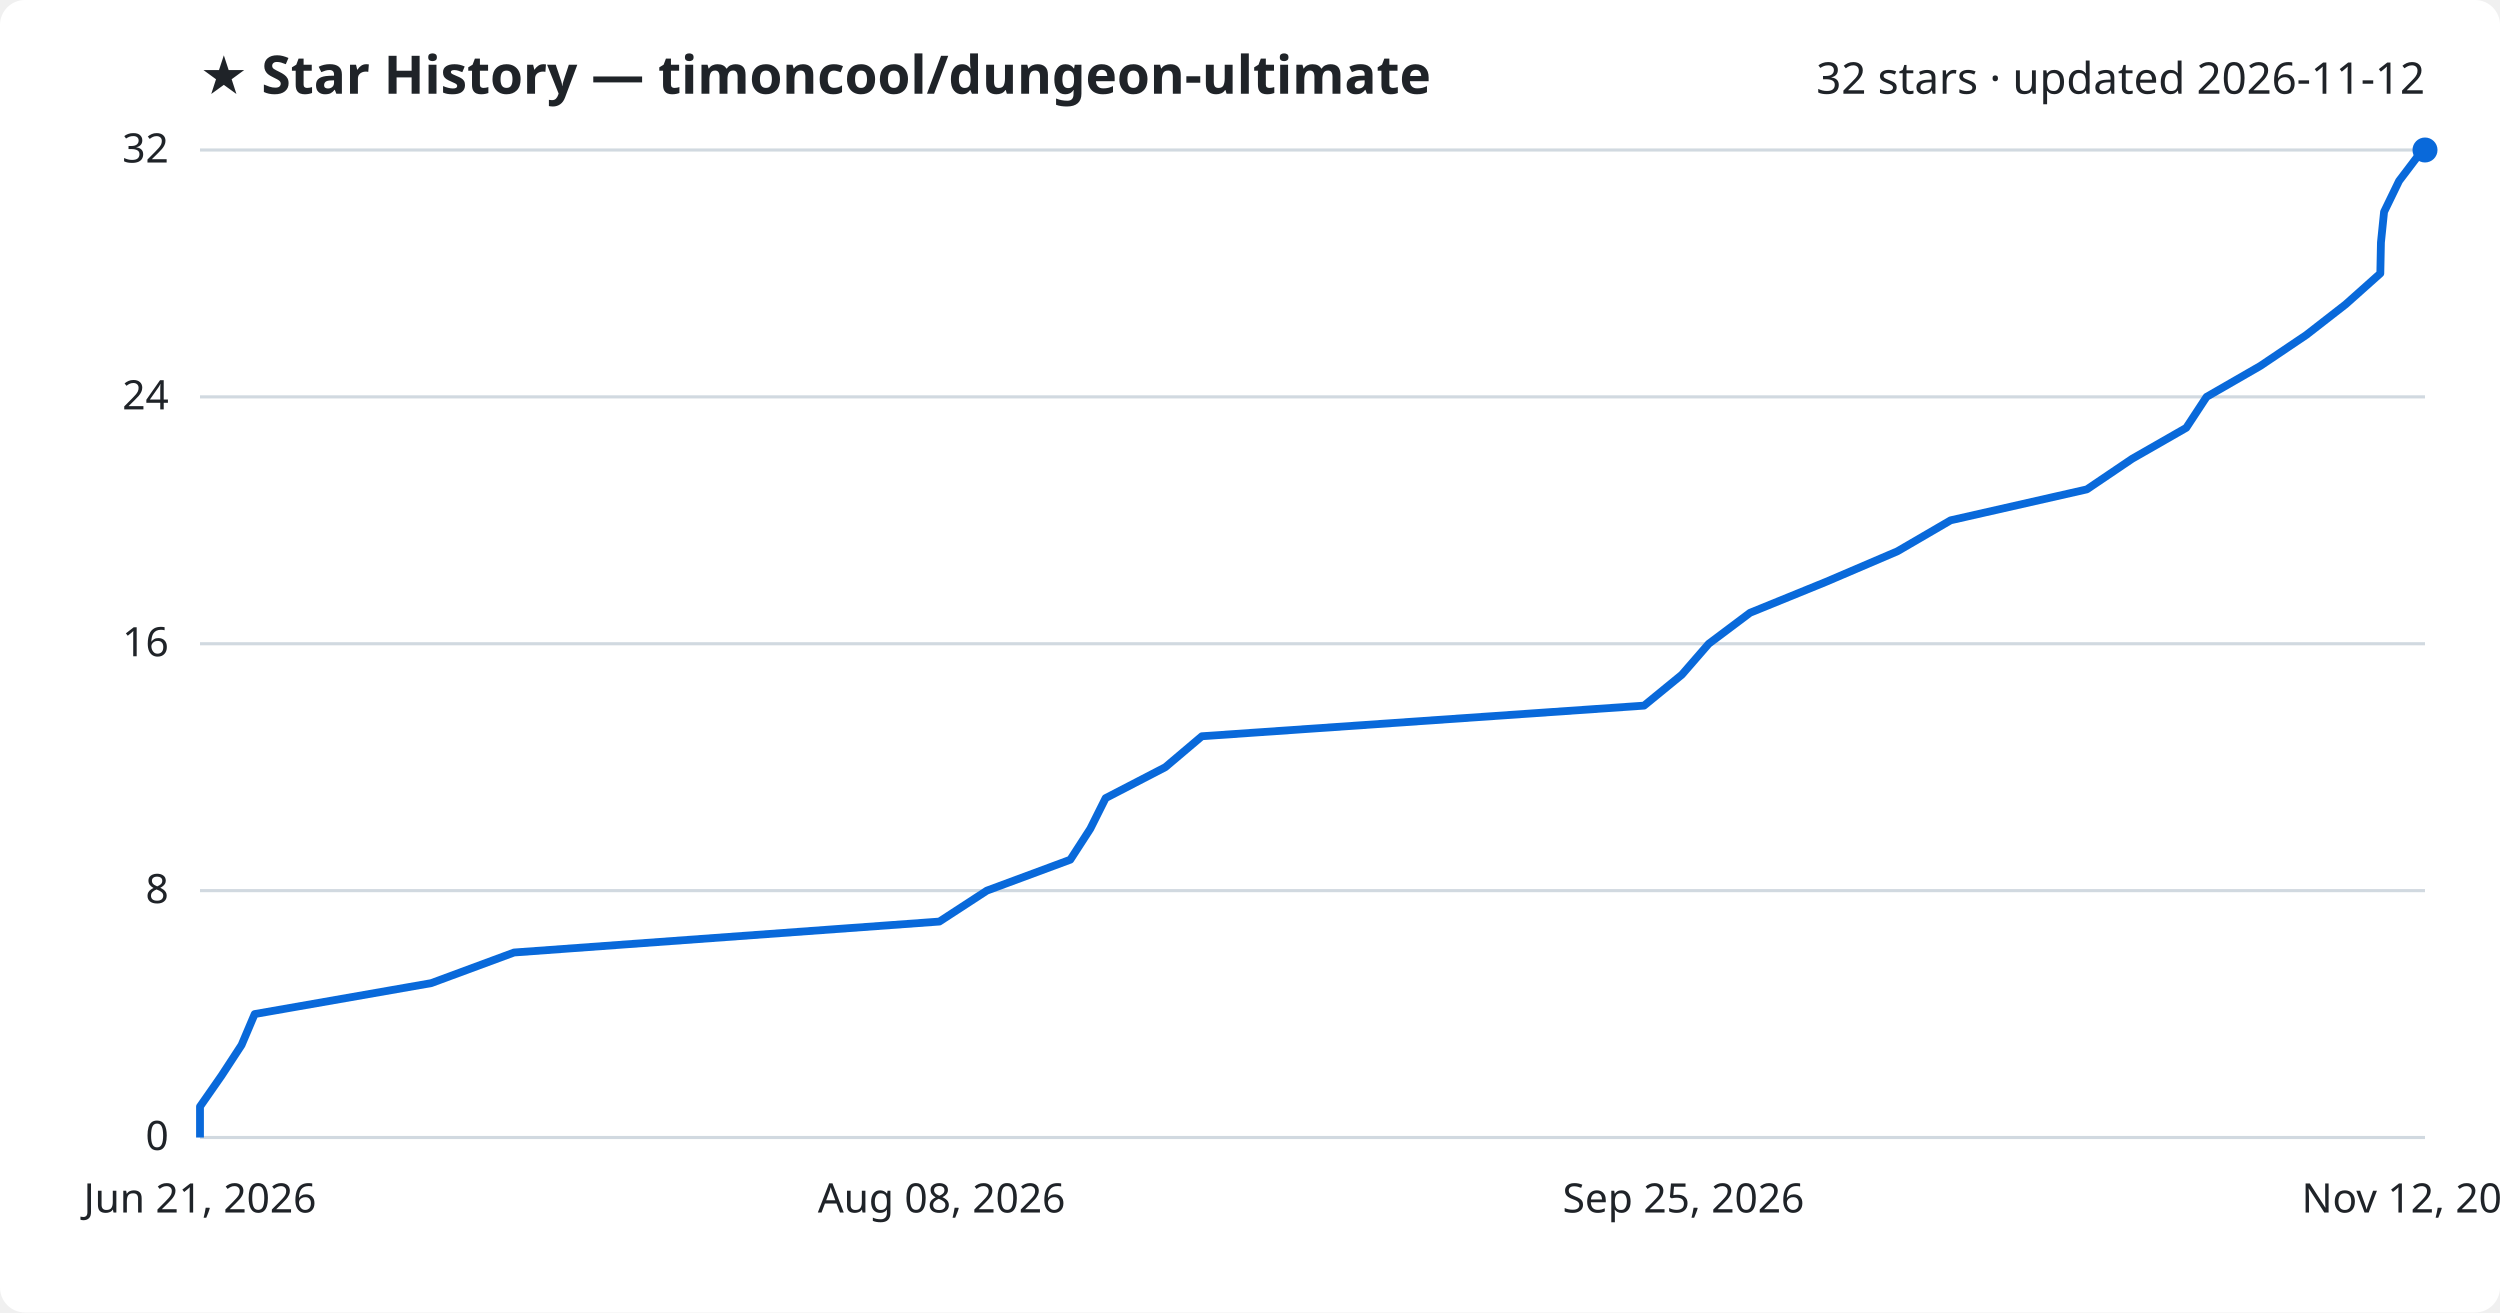
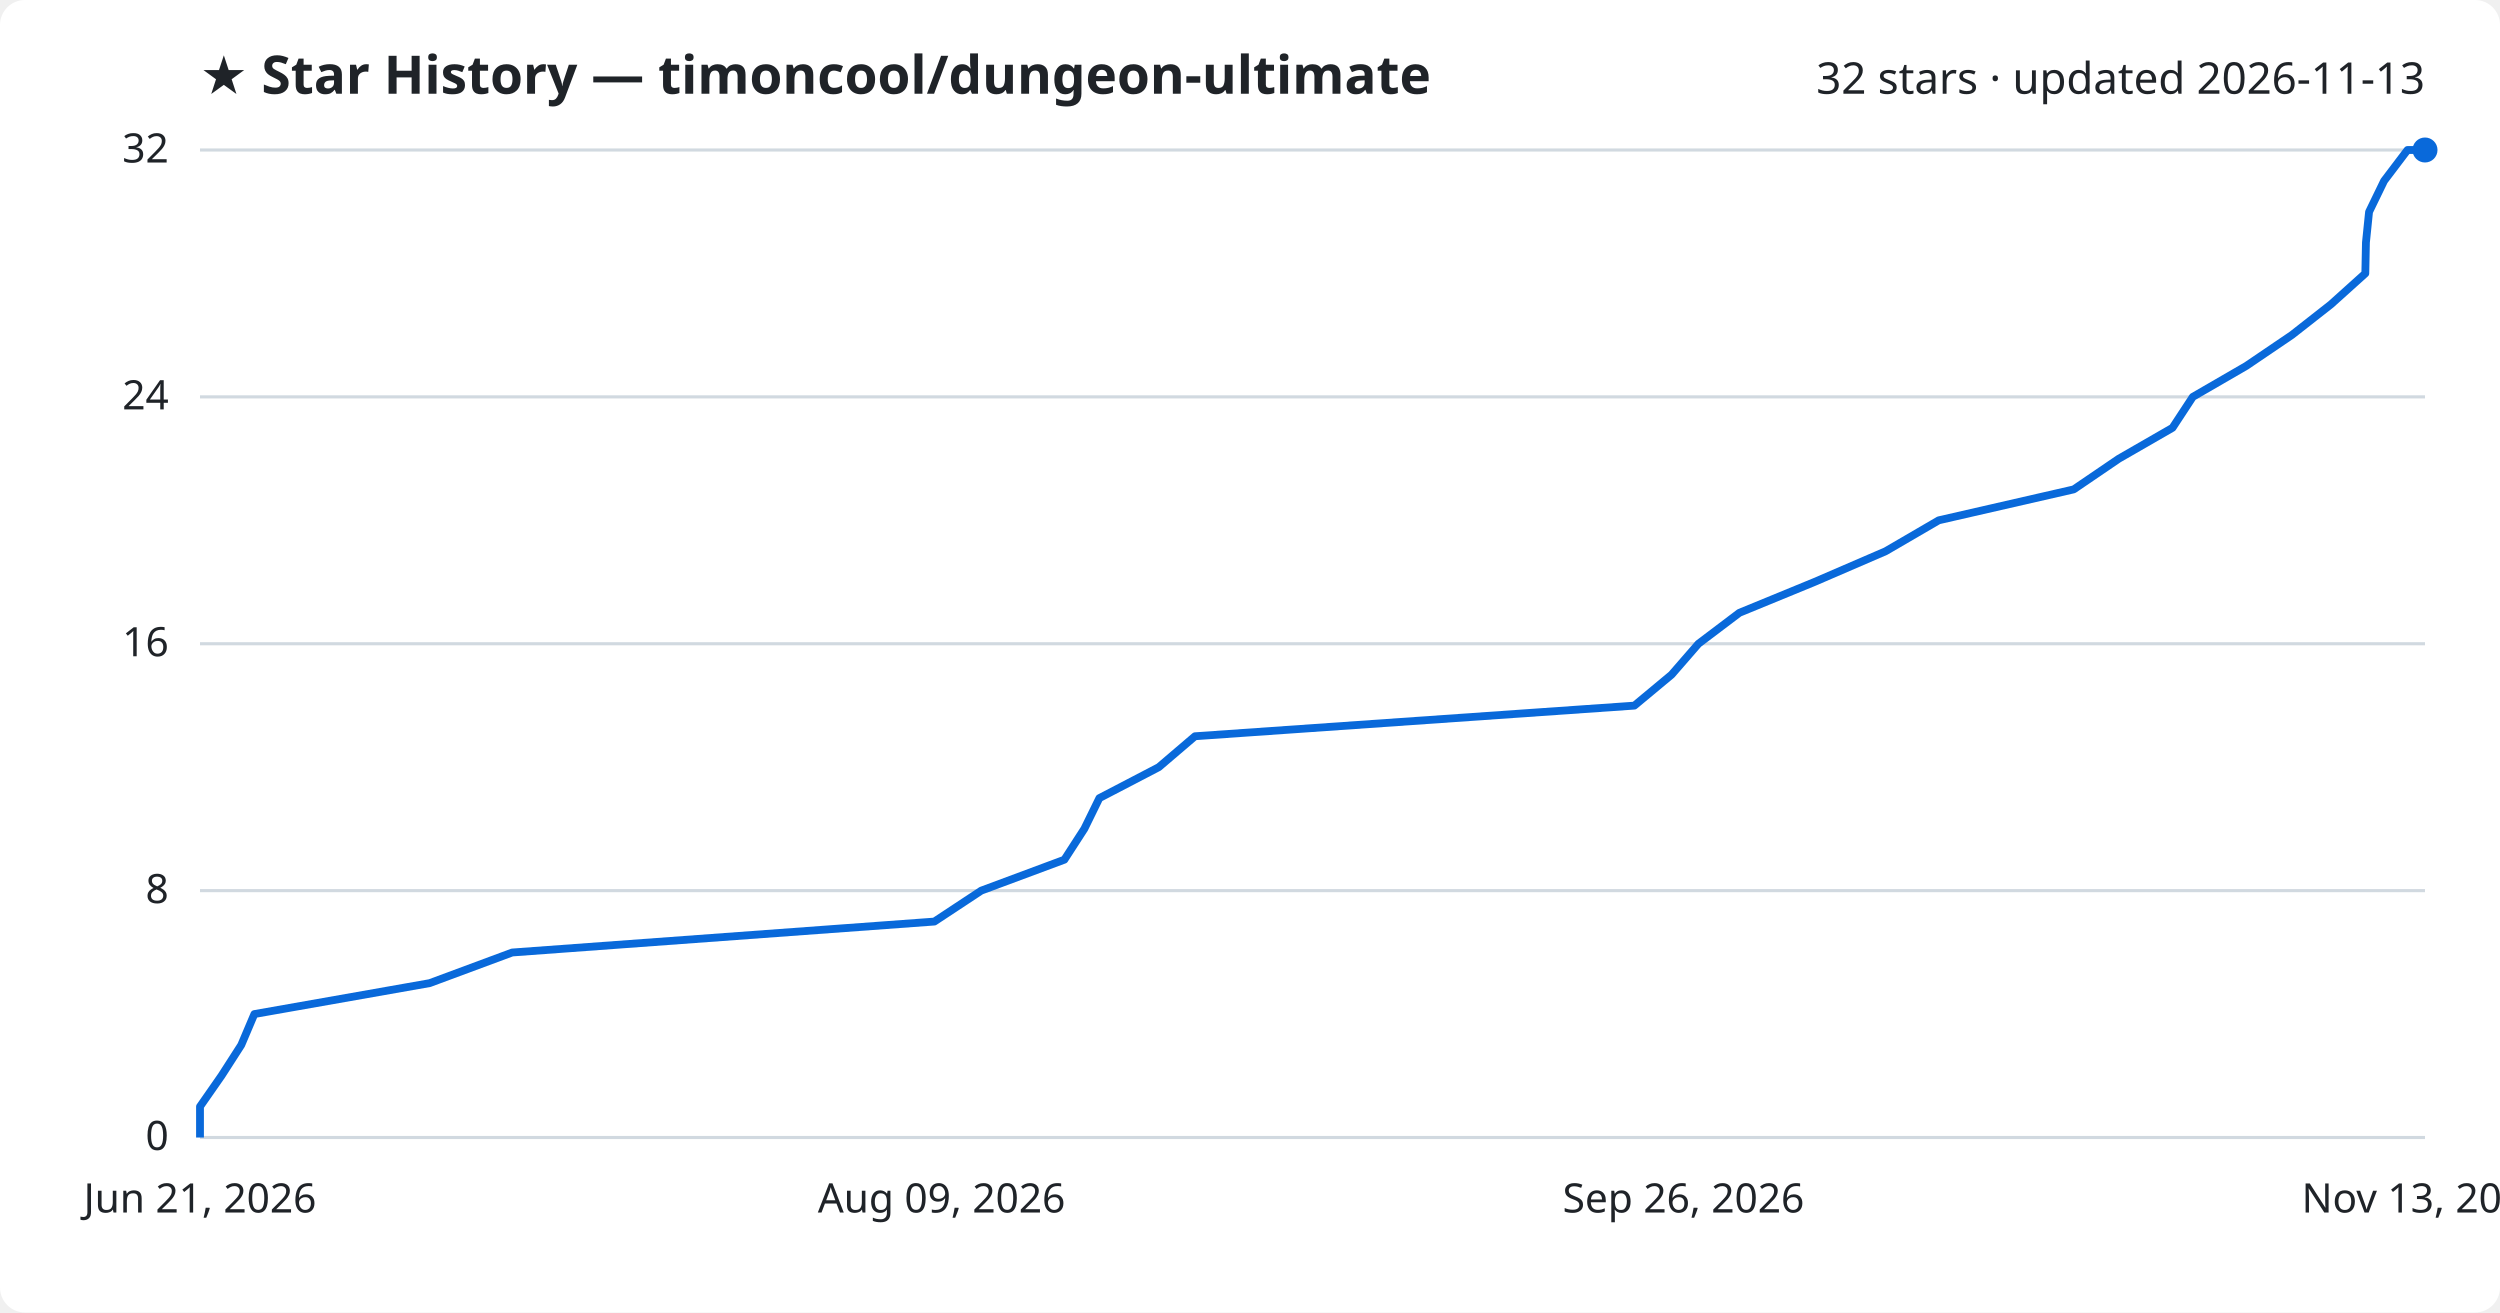
<svg xmlns="http://www.w3.org/2000/svg" viewBox="0 0 800 420" font-family="Segoe UI, sans-serif">
  <rect width="800" height="420" fill="#ffffff" rx="8" />
  <text x="64" y="30" fill="#1f2328" font-size="17" font-weight="700">★ Star History — timoncool/dungeon-ultimate</text>
-   <text x="776" y="30" fill="#1f2328" font-size="14" text-anchor="end">32 stars · updated 2026-11-12</text>
+   <text x="776" y="30" fill="#1f2328" font-size="14" text-anchor="end">32 stars · updated 2026-11-13</text>
  <line x1="64" y1="364.0" x2="776" y2="364.0" stroke="#d1d9e0" stroke-width="1" />
  <text x="54" y="368.0" fill="#1f2328" font-size="13" text-anchor="end">0</text>
  <line x1="64" y1="285.0" x2="776" y2="285.0" stroke="#d1d9e0" stroke-width="1" />
  <text x="54" y="289.0" fill="#1f2328" font-size="13" text-anchor="end">8</text>
  <line x1="64" y1="206.0" x2="776" y2="206.0" stroke="#d1d9e0" stroke-width="1" />
  <text x="54" y="210.0" fill="#1f2328" font-size="13" text-anchor="end">16</text>
  <line x1="64" y1="127.0" x2="776" y2="127.0" stroke="#d1d9e0" stroke-width="1" />
  <text x="54" y="131.0" fill="#1f2328" font-size="13" text-anchor="end">24</text>
  <line x1="64" y1="48.0" x2="776" y2="48.0" stroke="#d1d9e0" stroke-width="1" />
  <text x="54" y="52.0" fill="#1f2328" font-size="13" text-anchor="end">32</text>
-   <path d="M64.0,364.0 L64.0,354.1 L70.9,344.2 L77.3,334.4 L81.5,324.5 L138.0,314.6 L164.5,304.8 L300.6,294.9 L315.8,285.0 L342.5,275.1 L348.9,265.2 L353.8,255.4 L372.9,245.5 L384.6,235.6 L526.1,225.8 L538.2,215.9 L546.8,206.0 L560.0,196.1 L584.3,186.2 L607.2,176.4 L624.2,166.5 L667.8,156.6 L682.3,146.8 L699.6,136.9 L706.1,127.0 L723.3,117.1 L738.0,107.2 L750.6,97.4 L761.7,87.5 L761.9,77.6 L762.9,67.8 L767.7,57.9 L775.2,48.0 L776.0,48.0" fill="none" stroke="#0969da" stroke-width="2.5" stroke-linejoin="round" />
+   <path d="M64.0,364.0 L64.0,354.1 L70.9,344.2 L77.2,334.4 L81.4,324.5 L137.5,314.6 L163.9,304.8 L299.0,294.9 L314.0,285.0 L340.6,275.1 L347.0,265.2 L351.8,255.4 L370.8,245.5 L382.4,235.6 L523.0,225.8 L534.9,215.9 L543.5,206.0 L556.6,196.1 L580.7,186.2 L603.4,176.4 L620.4,166.5 L663.6,156.6 L678.0,146.8 L695.2,136.9 L701.7,127.0 L718.8,117.1 L733.4,107.2 L745.9,97.4 L756.9,87.5 L757.1,77.6 L758.1,67.8 L762.9,57.9 L770.4,48.0 L776.0,48.0" fill="none" stroke="#0969da" stroke-width="2.5" stroke-linejoin="round" />
  <circle cx="776.0" cy="48.0" r="4" fill="#0969da" />
  <text x="64.0" y="388" fill="#1f2328" font-size="13" text-anchor="middle">Jun 21, 2026</text>
-   <text x="301.3" y="388" fill="#1f2328" font-size="13" text-anchor="middle">Aug 08, 2026</text>
-   <text x="538.7" y="388" fill="#1f2328" font-size="13" text-anchor="middle">Sep 25, 2026</text>
-   <text x="776.0" y="388" fill="#1f2328" font-size="13" text-anchor="middle">Nov 12, 2026</text>
+   <text x="301.3" y="388" fill="#1f2328" font-size="13" text-anchor="middle">Aug 09, 2026</text>
+   <text x="538.7" y="388" fill="#1f2328" font-size="13" text-anchor="middle">Sep 26, 2026</text>
+   <text x="776.0" y="388" fill="#1f2328" font-size="13" text-anchor="middle">Nov 13, 2026</text>
</svg>
